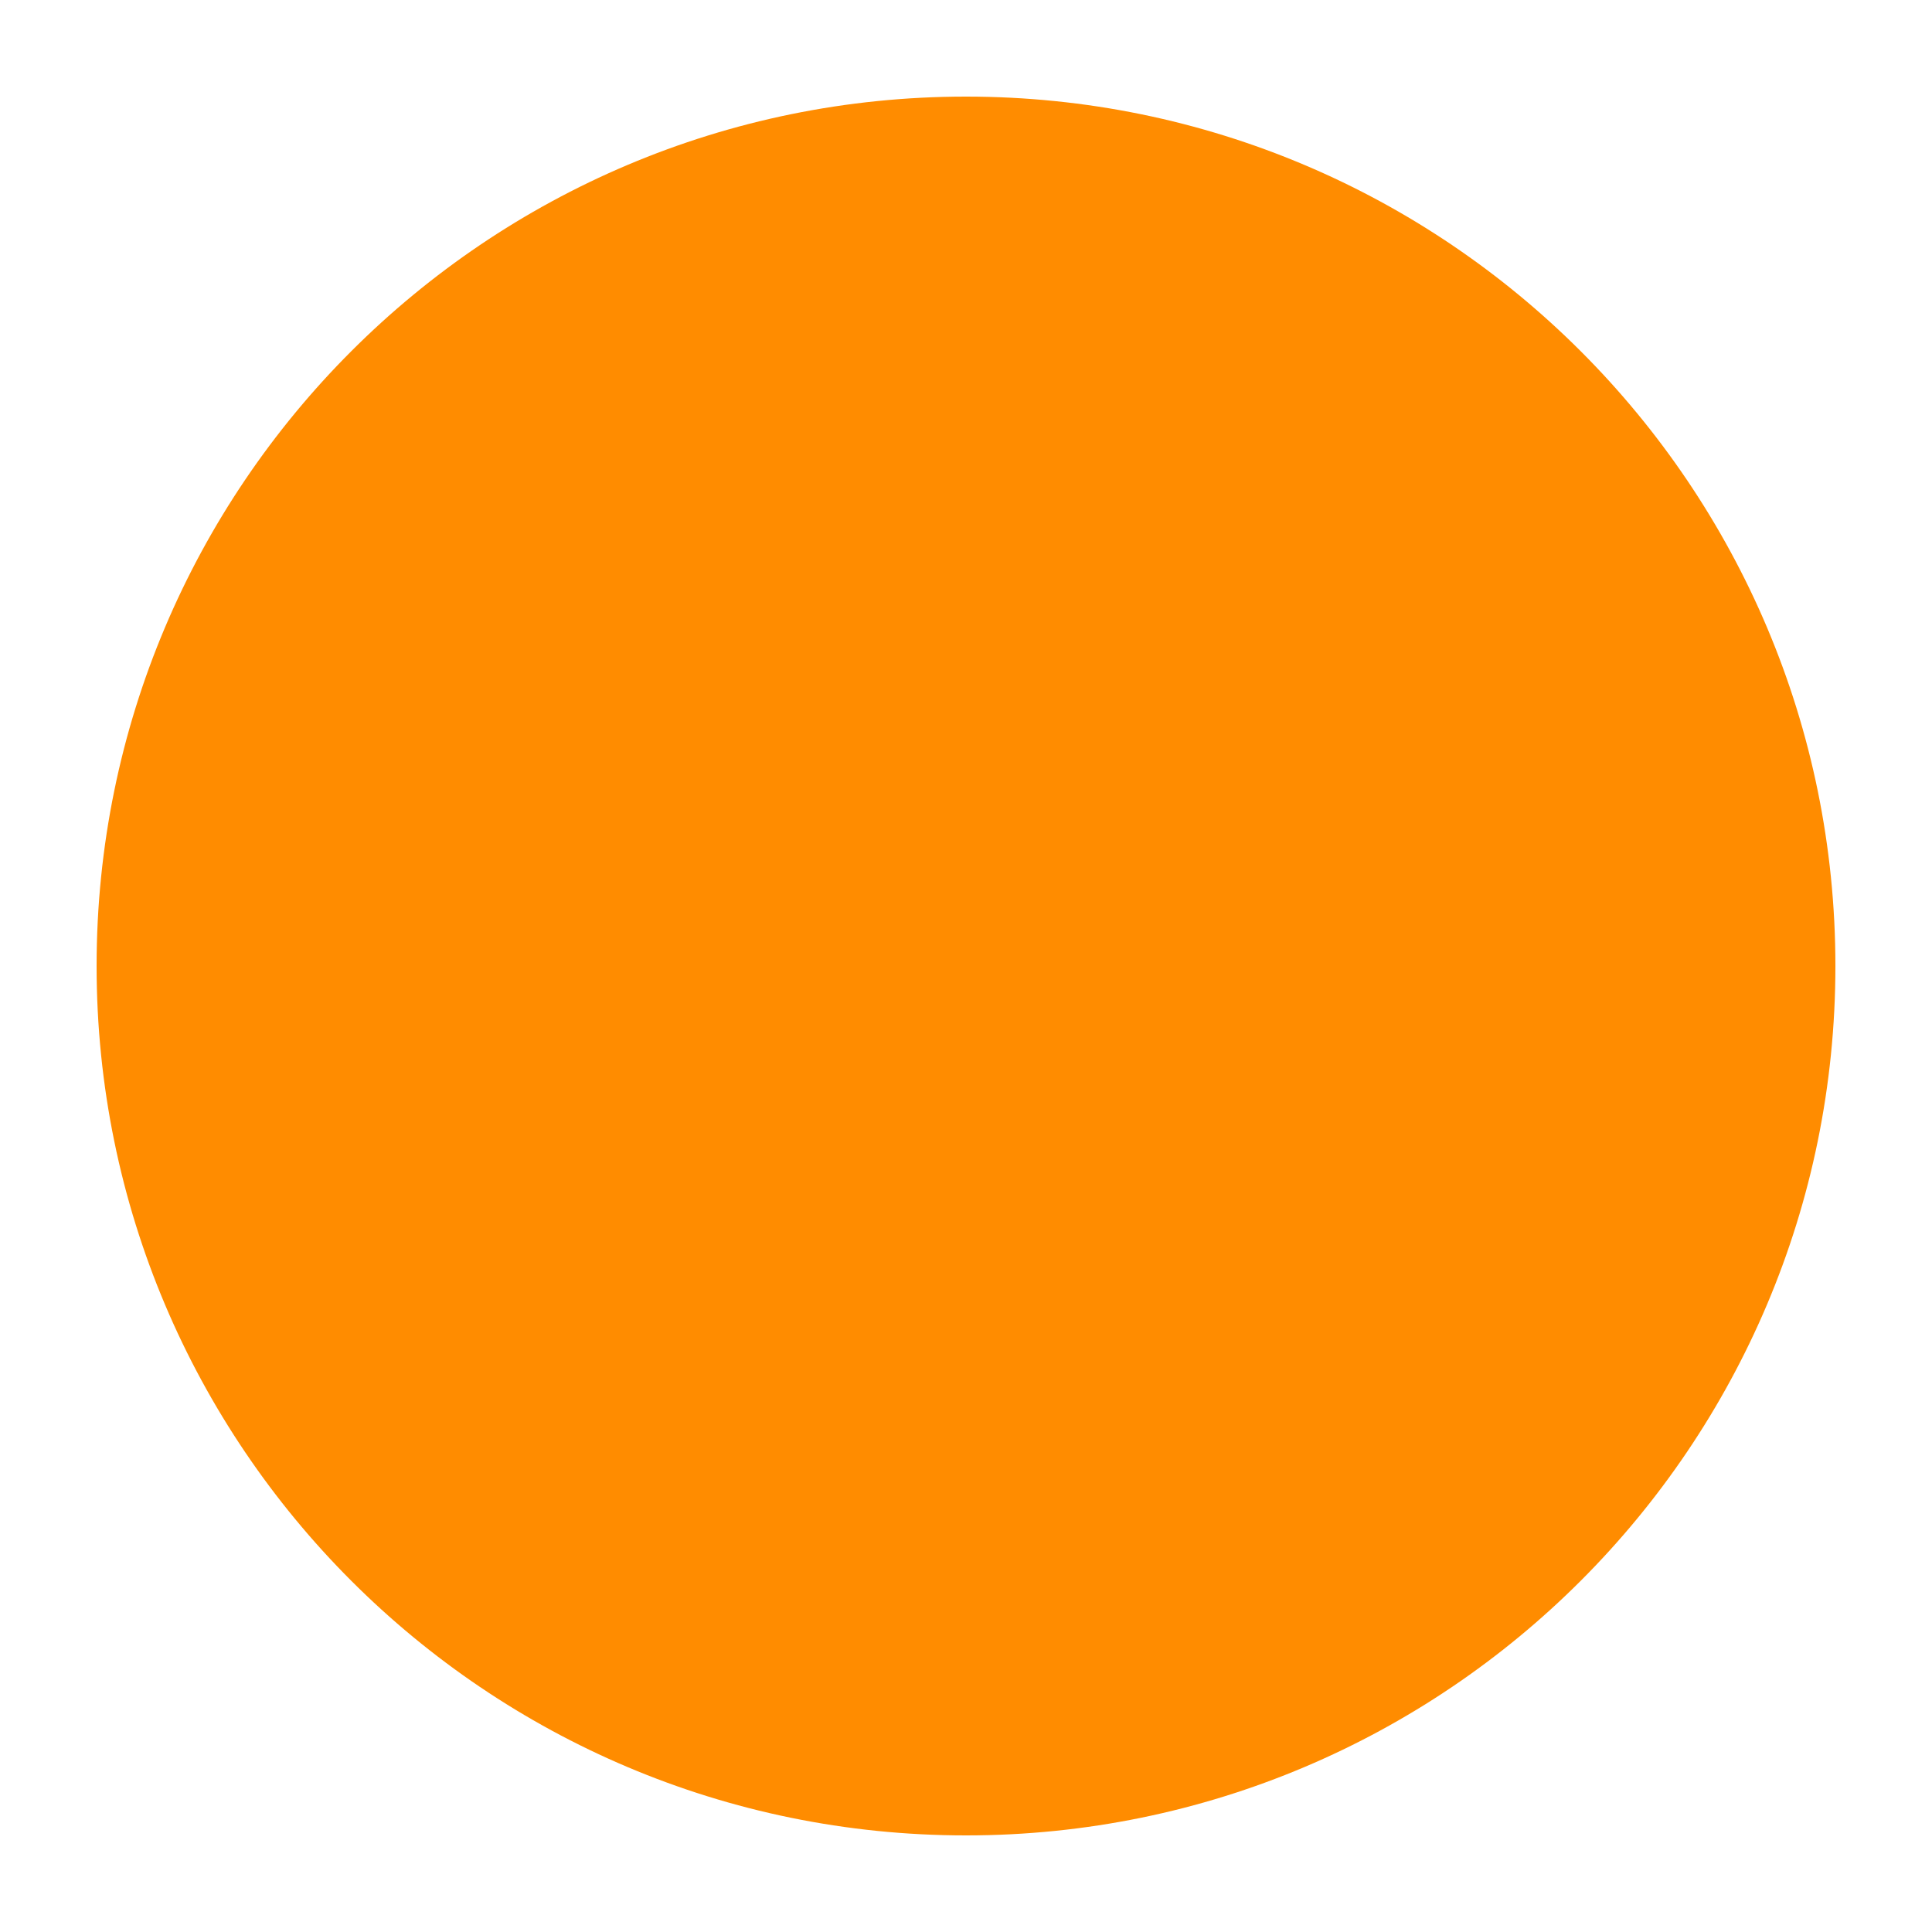
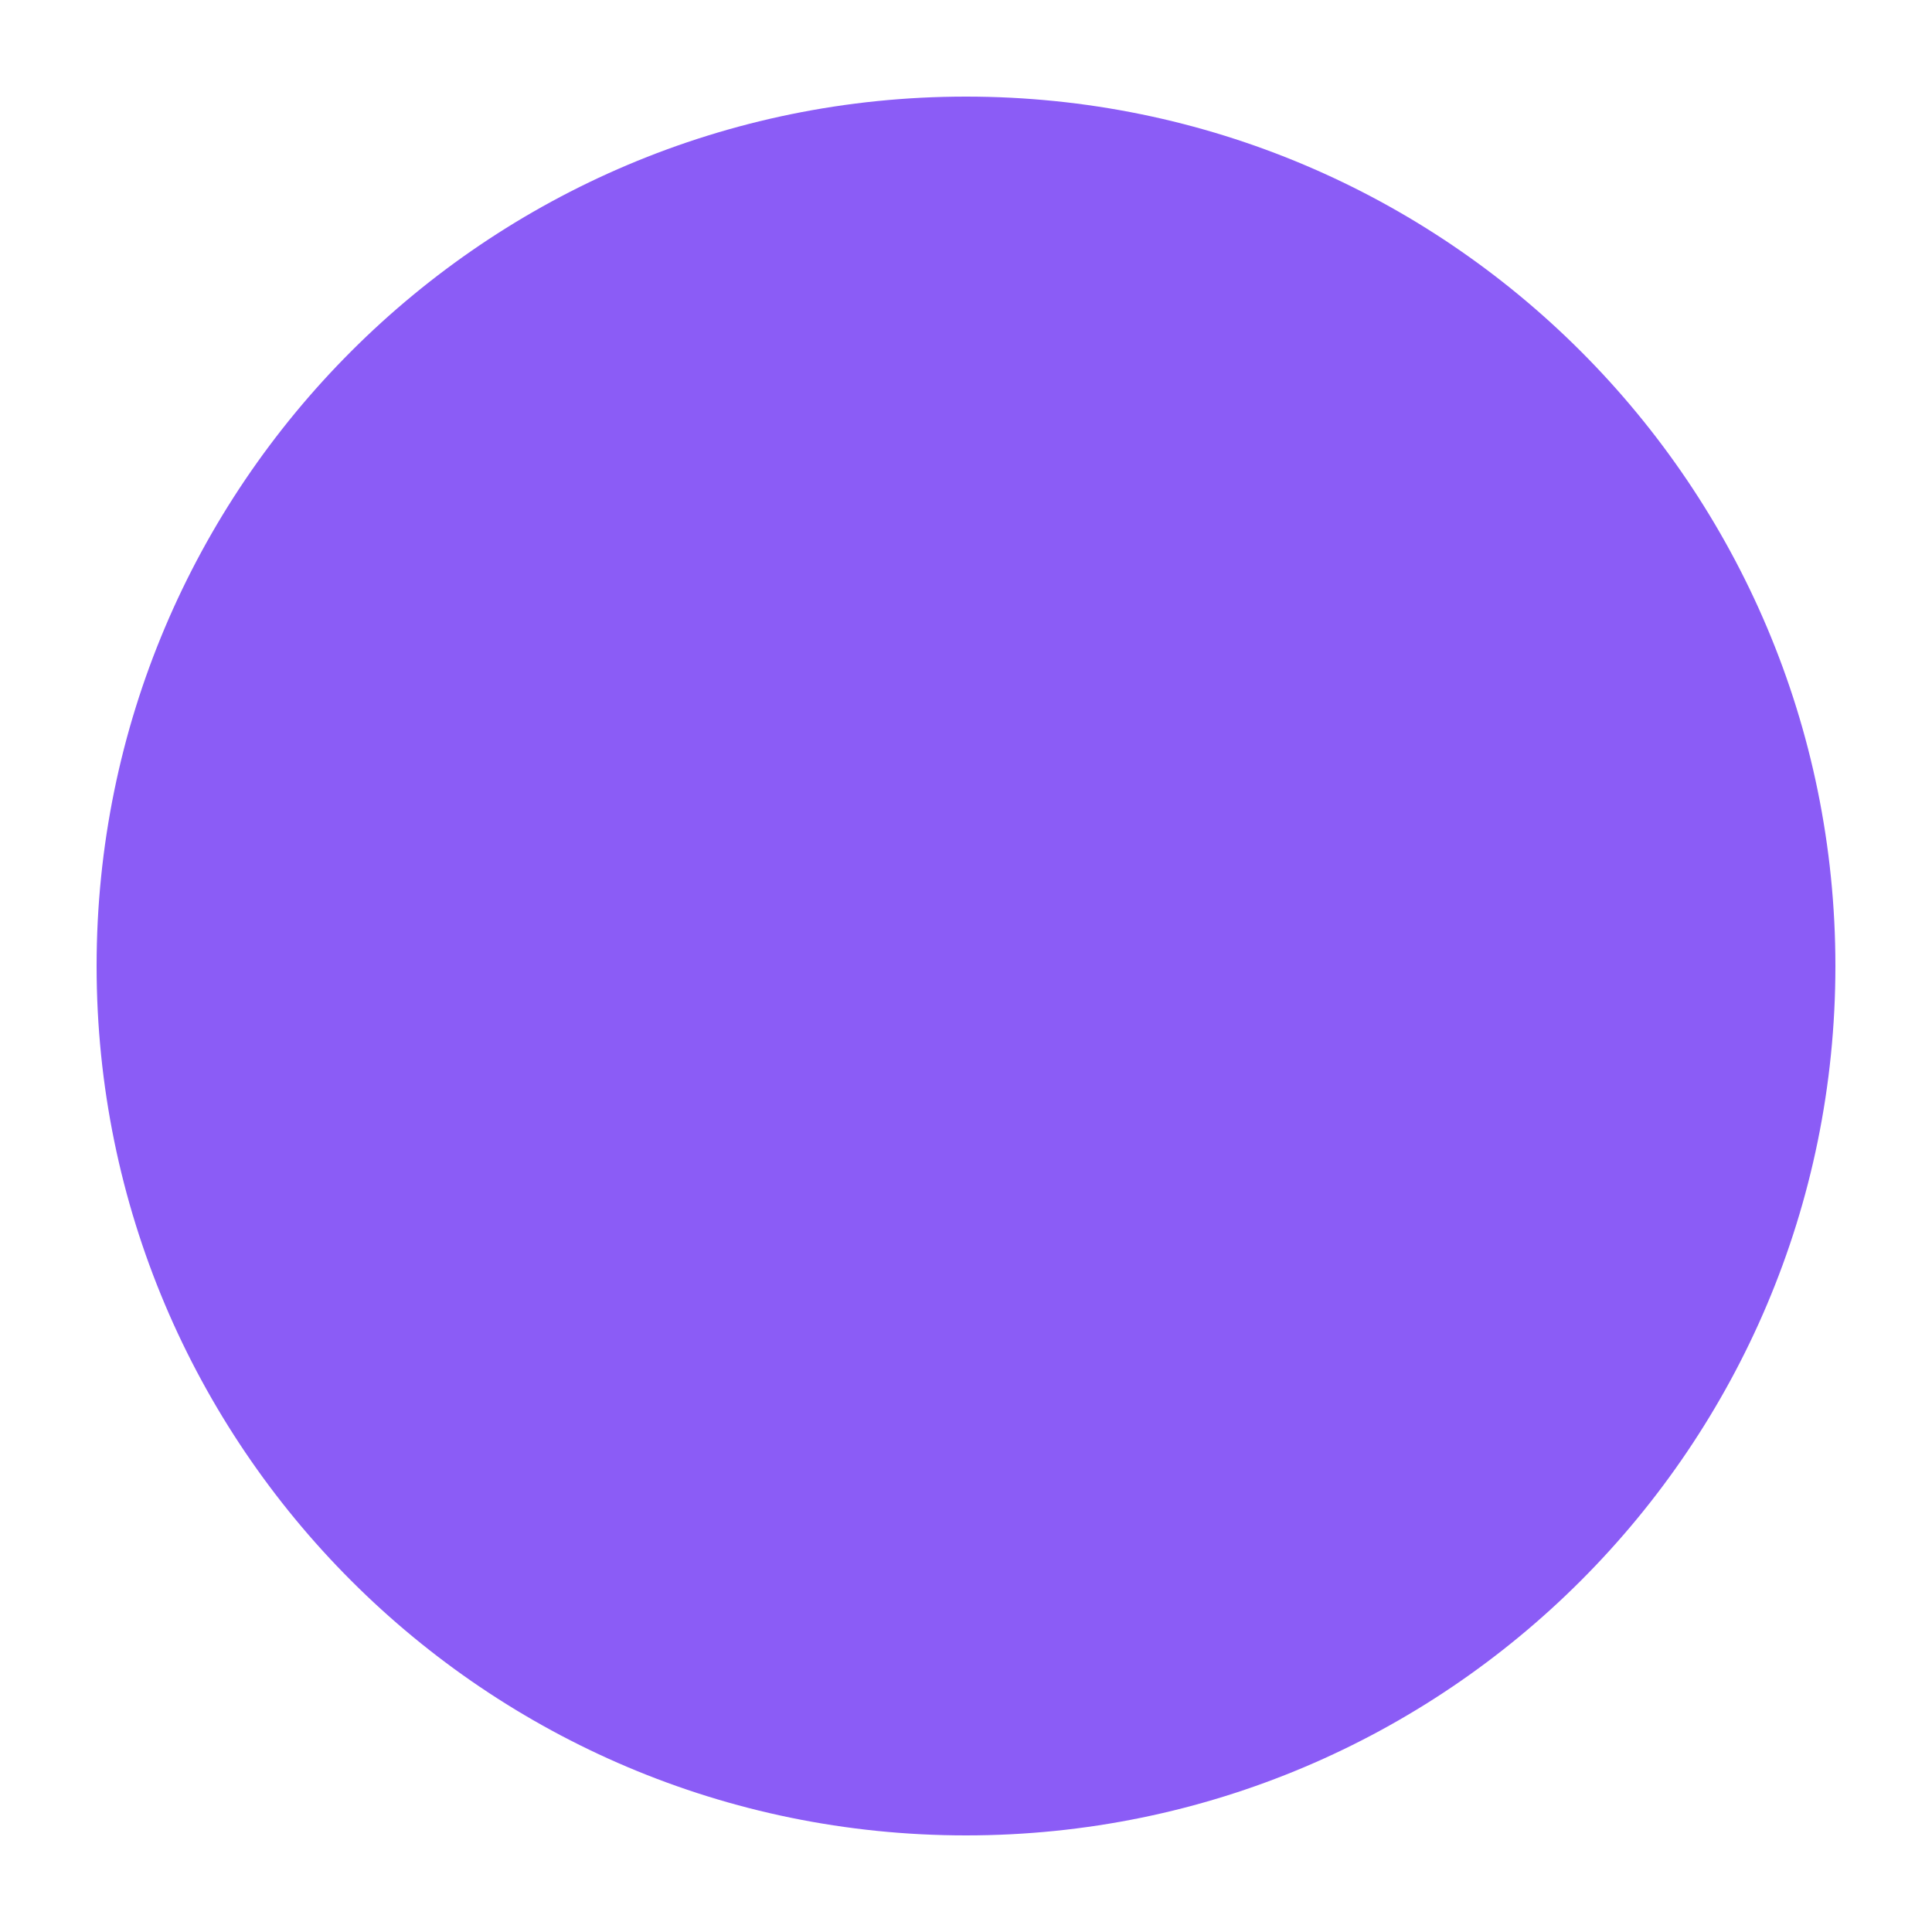
<svg xmlns="http://www.w3.org/2000/svg" viewBox="0 0 100 100">
-   <circle cx="50" cy="50" r="45" fill="#FF8C00" />
+   <circle cx="50" cy="50" r="45" fill="#8B5CF6" />
</svg>
